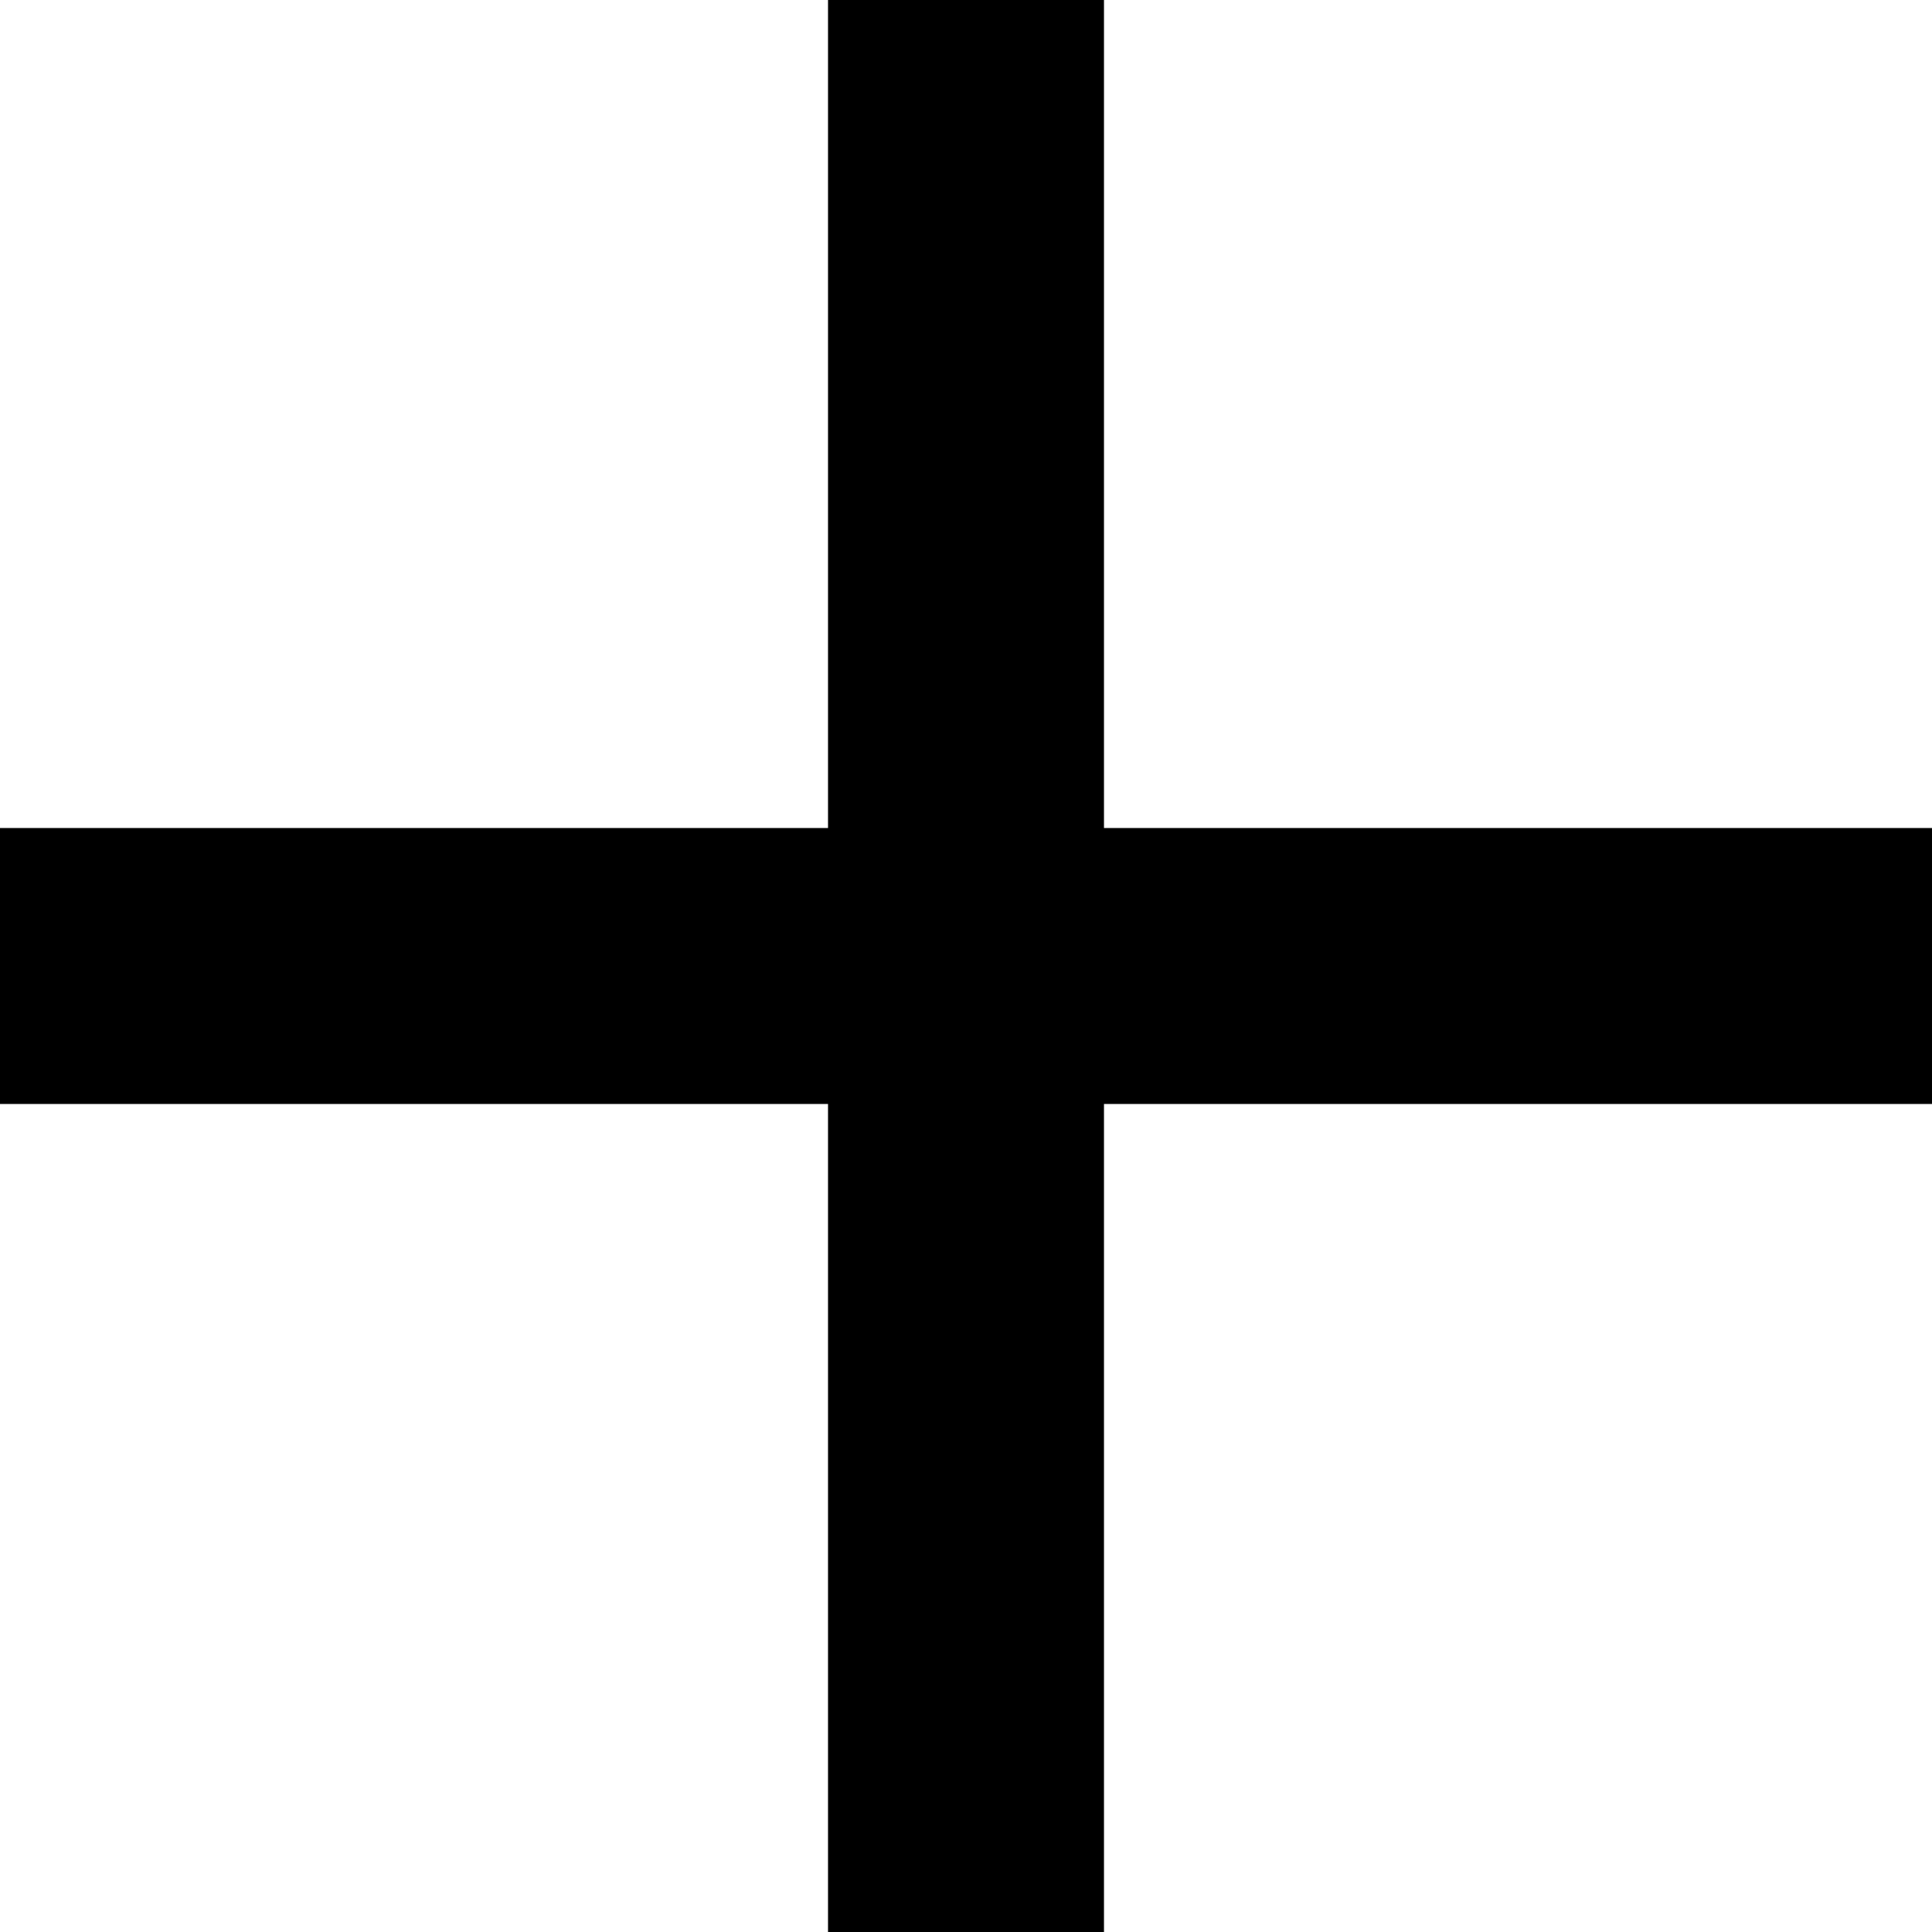
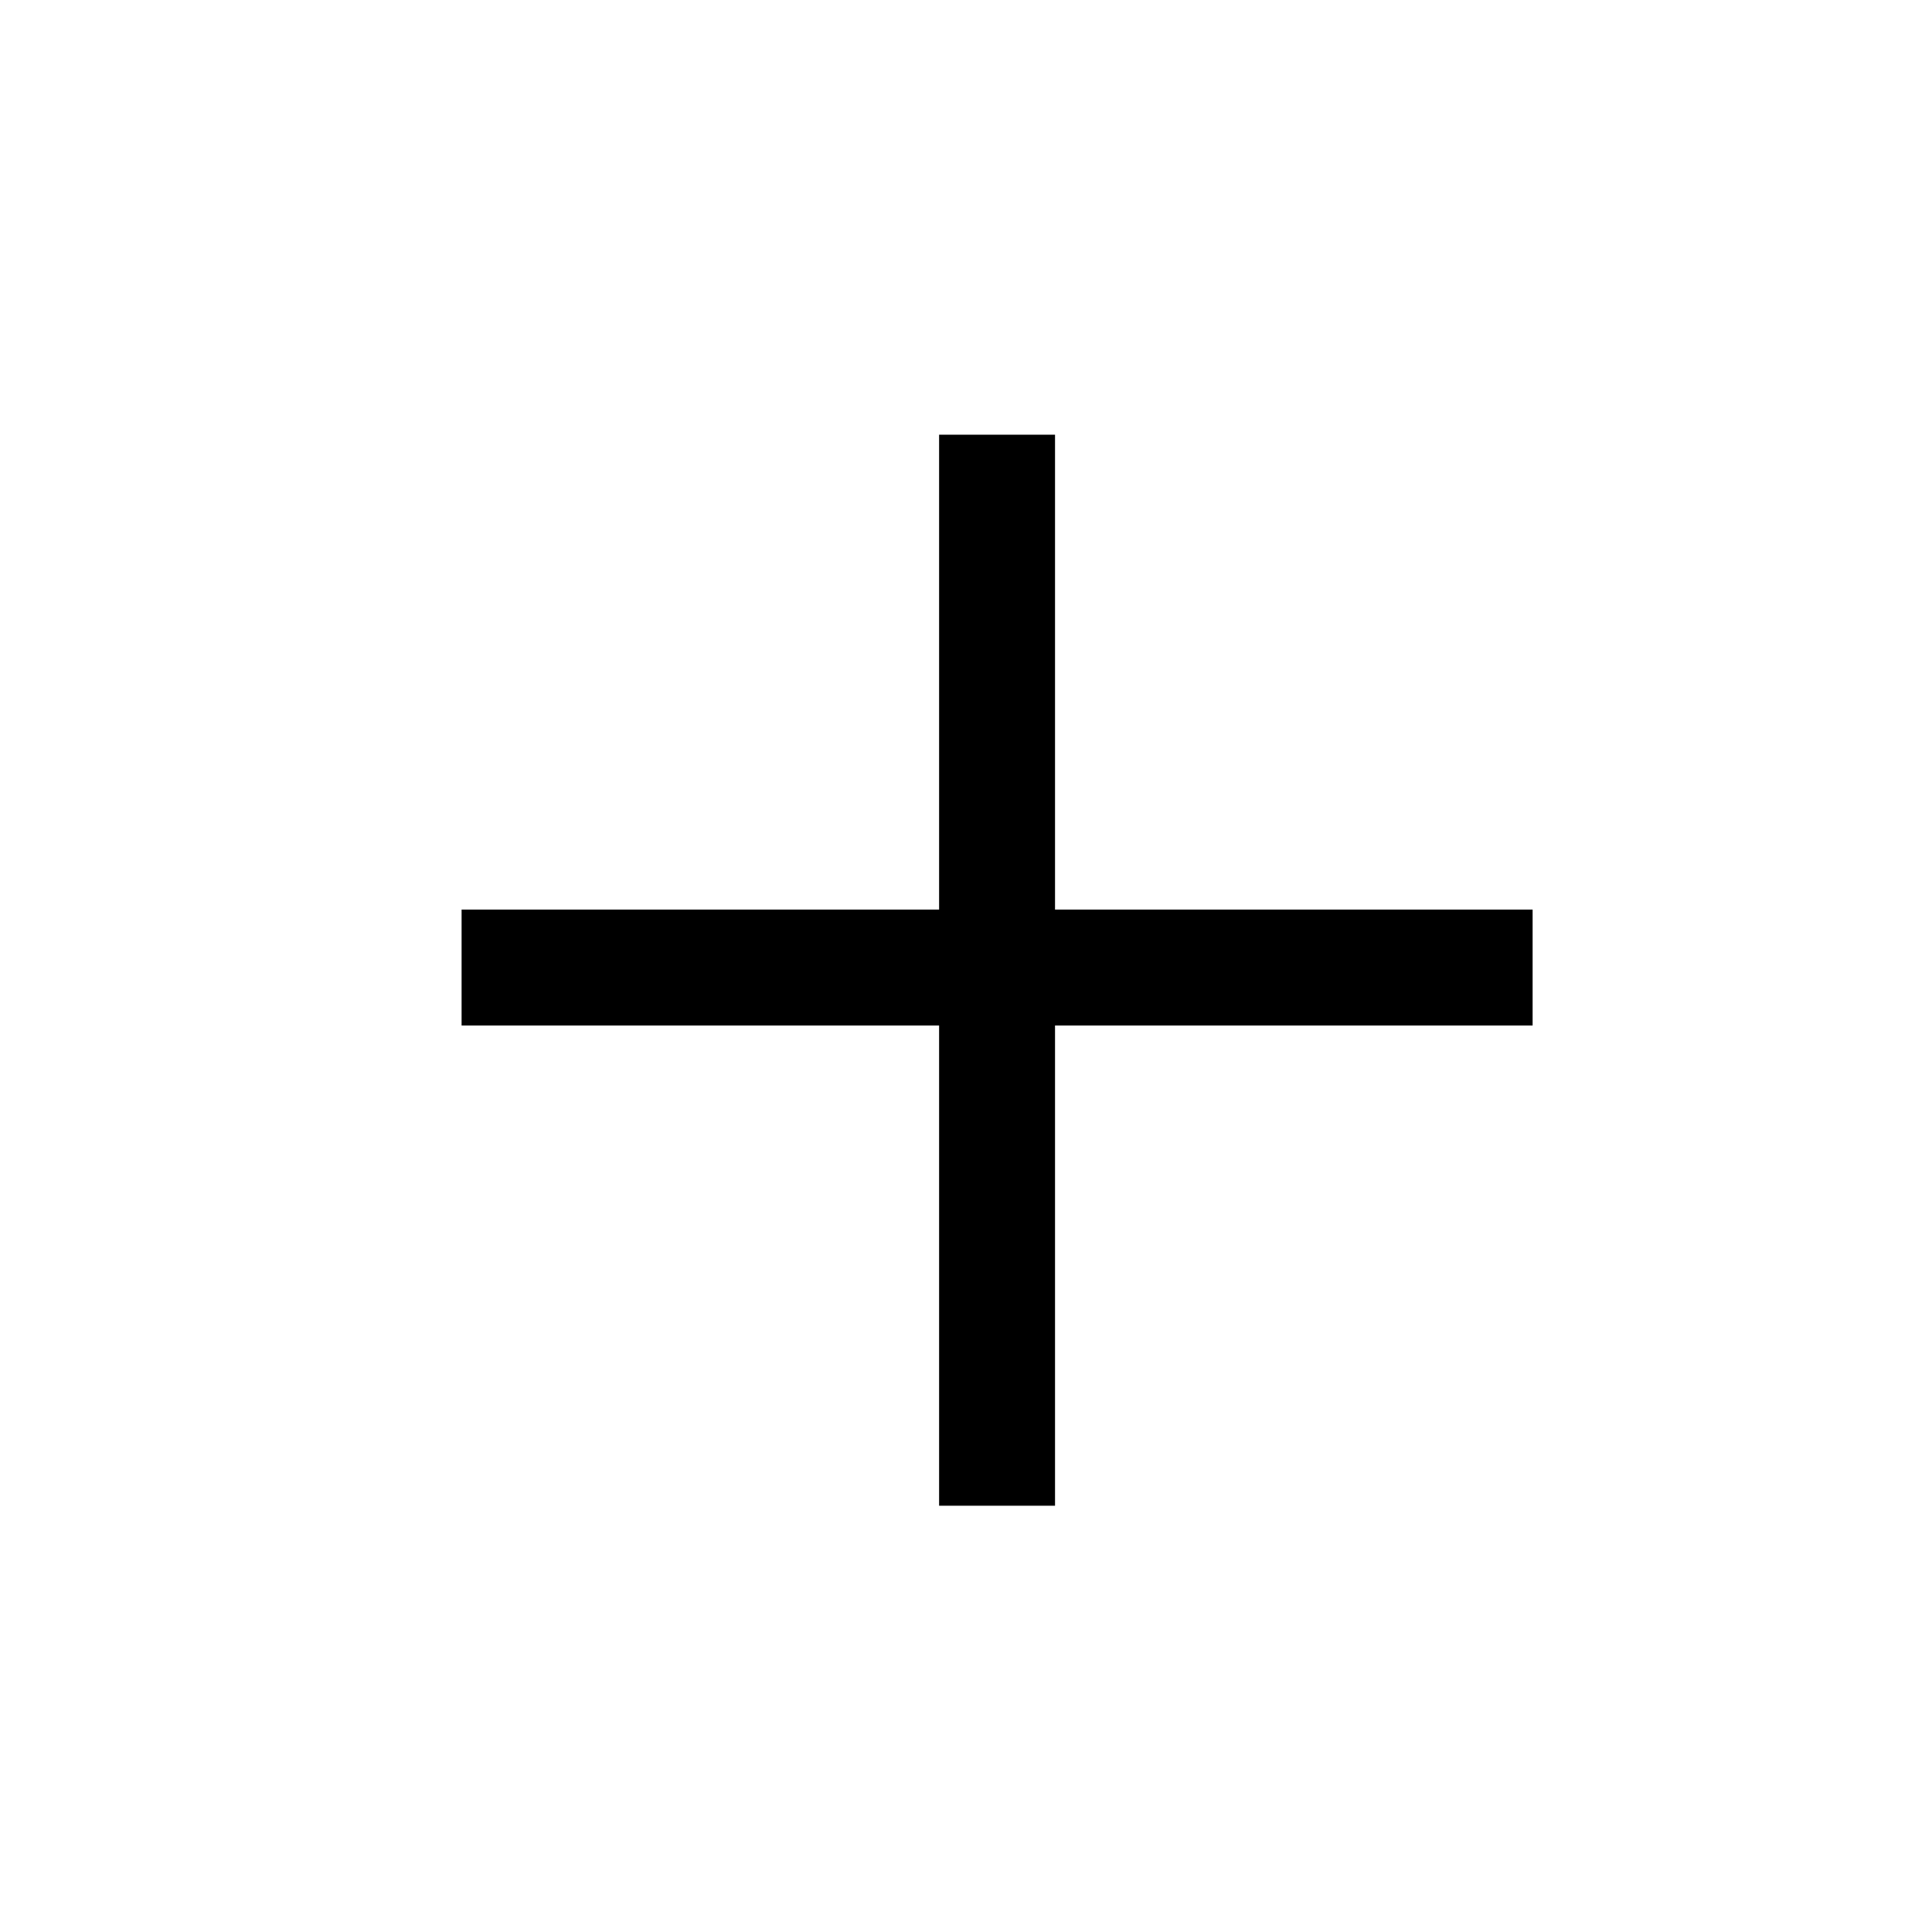
- <svg xmlns="http://www.w3.org/2000/svg" width="12" height="12" viewBox="0 0 12 12" fill="none">
-   <path d="M12 6.857H6.857V12H5.143V6.857H0V5.143h5.143V0h1.714v5.143H12v1.714z" fill="currentColor" />
+ <svg xmlns="http://www.w3.org/2000/svg" width="25" height="25" viewBox="0 0 25 25" fill="none">
+   <path d="M5.973 12.52h13.859M12.902 19.484V5.625" stroke="currentColor" stroke-width="1.5" />
</svg>
